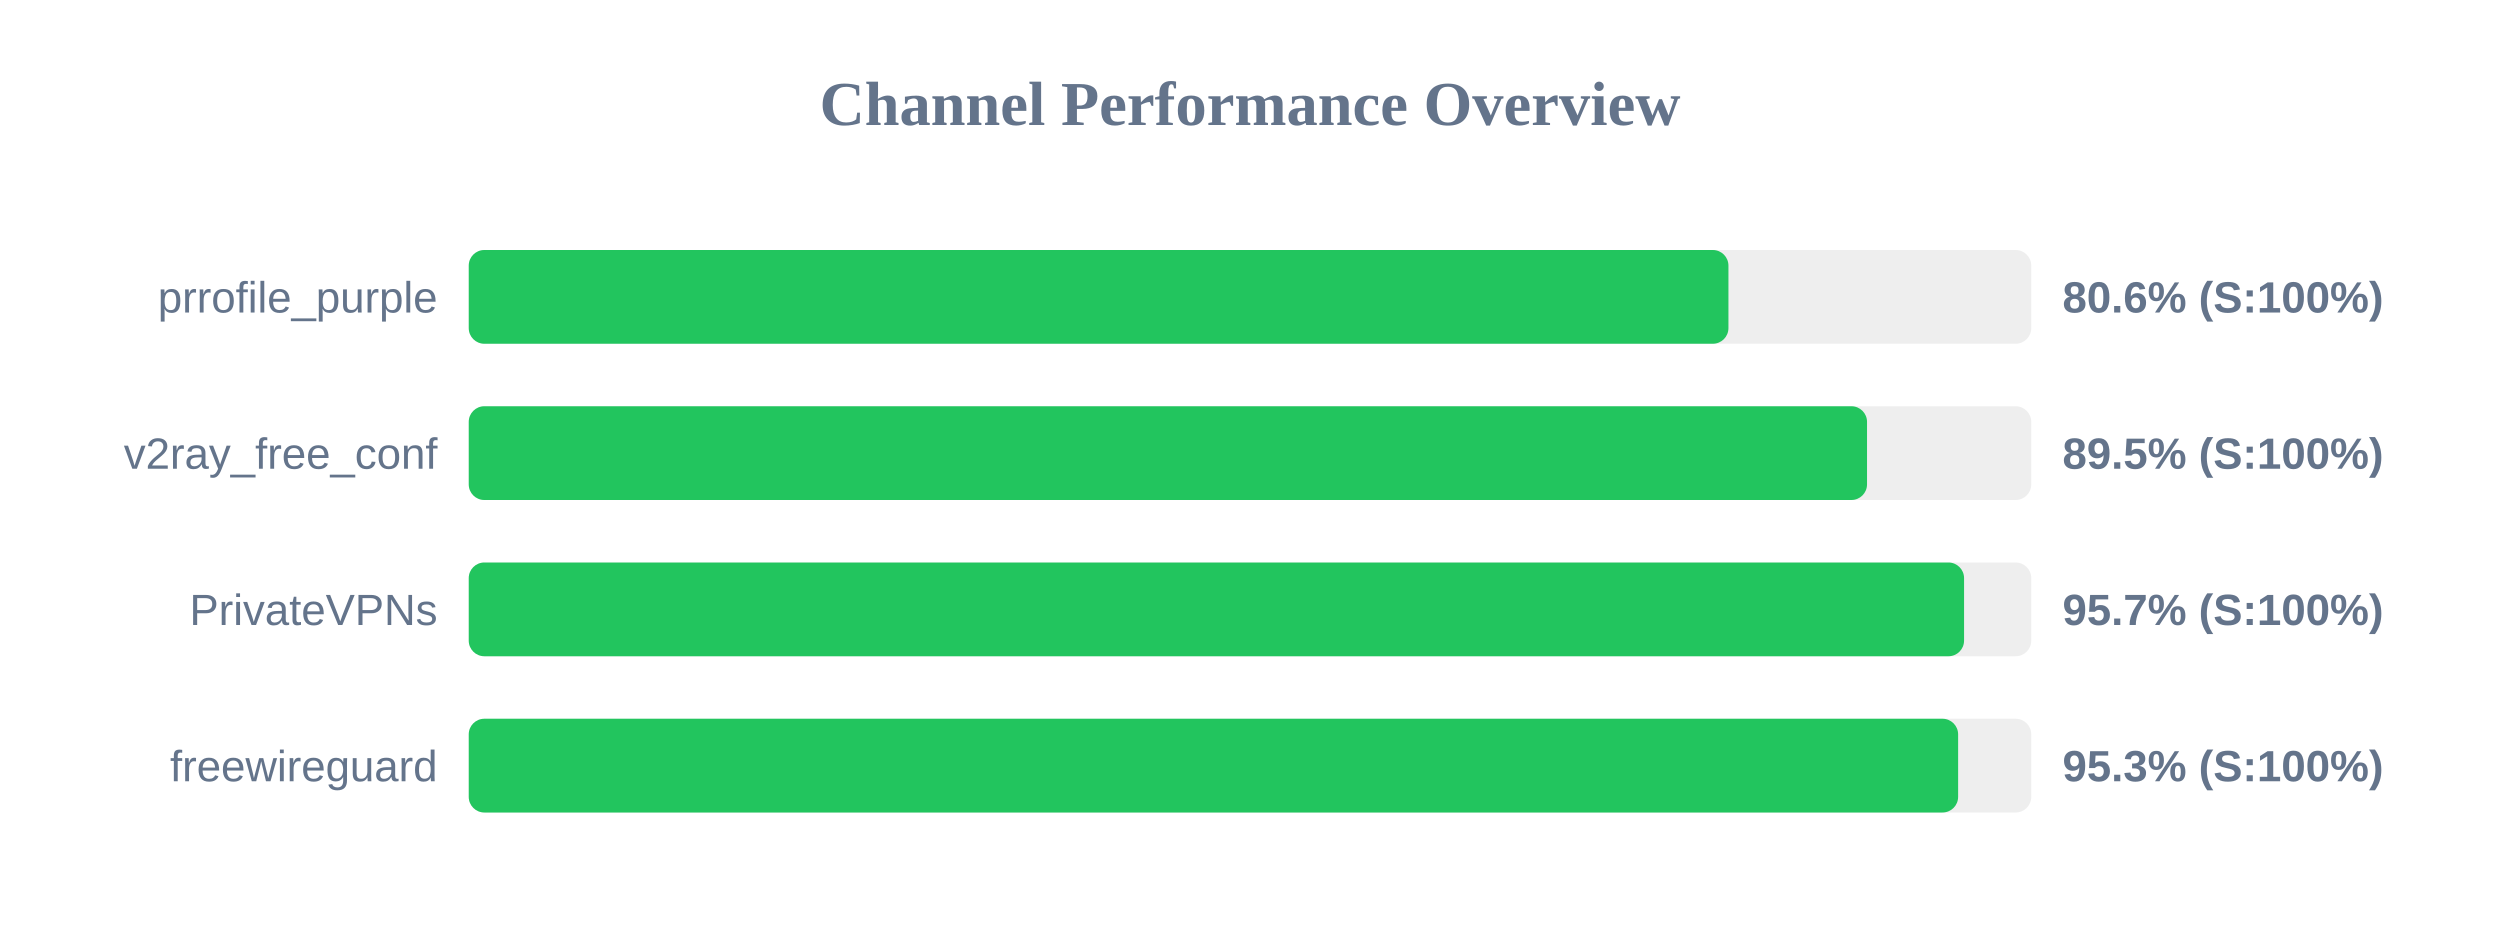
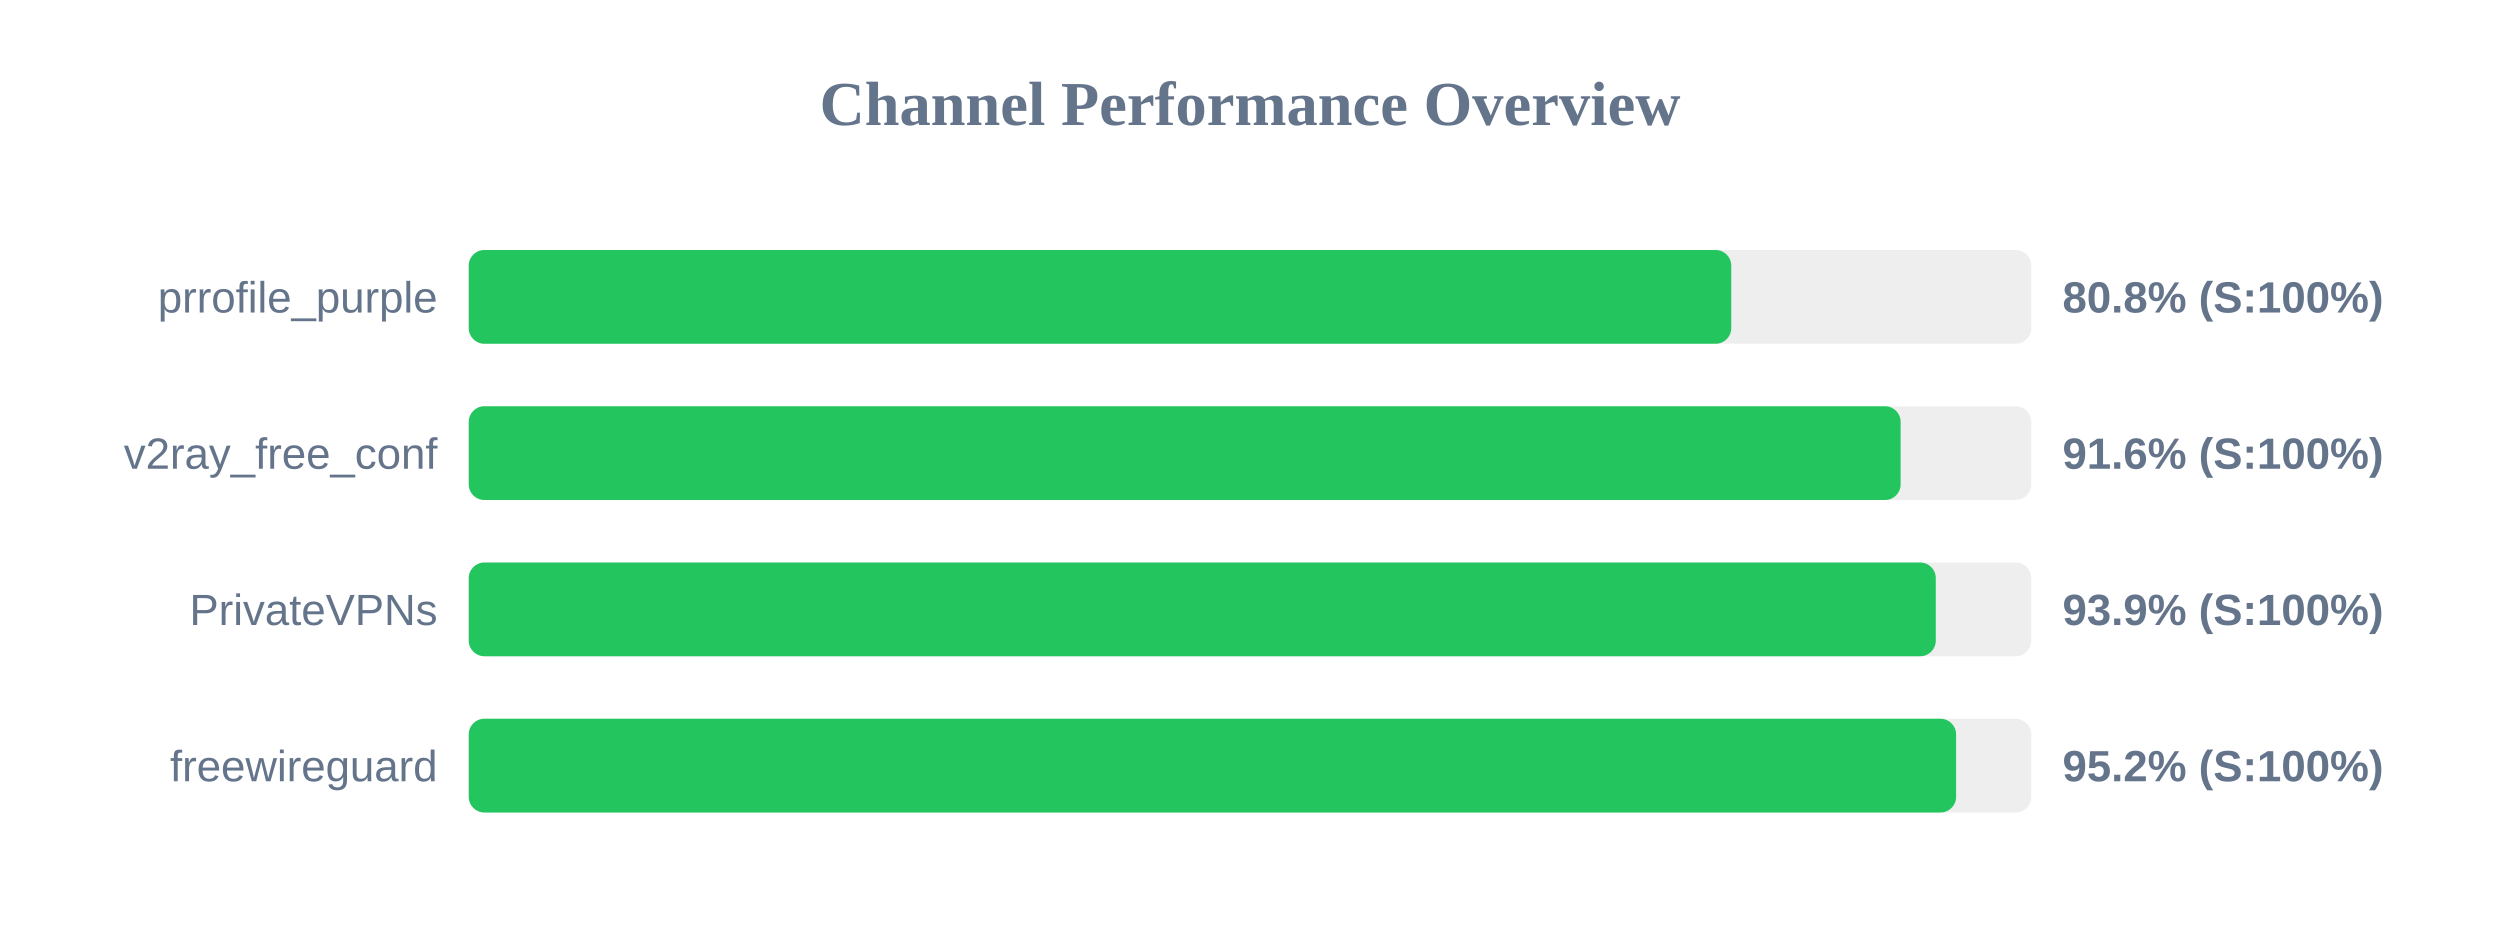
<svg xmlns="http://www.w3.org/2000/svg" width="800" height="300" version="1.1">
  <style>
        .row { font: 14px Arial; fill: #64748b; }
        .score { font: bold 14px Arial; fill: #64748b; }
    </style>
  <text x="400" y="40" text-anchor="middle" font-size="20px" font-weight="bold" fill="#64748b">Channel Performance Overview</text>
  <rect x="150" y="80" width="500" height="30" fill="#eee" rx="5" />
-   <rect x="150" y="80" width="403.1" height="30" fill="#22c55e" rx="5" />
+   <rect x="150" y="80" width="404.0" height="30" fill="#22c55e" rx="5" />
  <text x="140" y="100" text-anchor="end" class="row">prrofile_purple</text>
-   <text x="660" y="100" text-anchor="start" class="score">80.6% (S:100%)</text>
+   <text x="660" y="100" text-anchor="start" class="score">80.8% (S:100%)</text>
  <rect x="150" y="130" width="500" height="30" fill="#eee" rx="5" />
-   <rect x="150" y="130" width="447.45" height="30" fill="#22c55e" rx="5" />
+   <rect x="150" y="130" width="458.2" height="30" fill="#22c55e" rx="5" />
  <text x="140" y="150" text-anchor="end" class="row">v2ray_free_conf</text>
-   <text x="660" y="150" text-anchor="start" class="score">89.5% (S:100%)</text>
+   <text x="660" y="150" text-anchor="start" class="score">91.6% (S:100%)</text>
  <rect x="150" y="180" width="500" height="30" fill="#eee" rx="5" />
-   <rect x="150" y="180" width="478.5" height="30" fill="#22c55e" rx="5" />
+   <rect x="150" y="180" width="469.45" height="30" fill="#22c55e" rx="5" />
  <text x="140" y="200" text-anchor="end" class="row">PrivateVPNs</text>
-   <text x="660" y="200" text-anchor="start" class="score">95.7% (S:100%)</text>
+   <text x="660" y="200" text-anchor="start" class="score">93.9% (S:100%)</text>
  <rect x="150" y="230" width="500" height="30" fill="#eee" rx="5" />
-   <rect x="150" y="230" width="476.6" height="30" fill="#22c55e" rx="5" />
+   <rect x="150" y="230" width="475.95" height="30" fill="#22c55e" rx="5" />
  <text x="140" y="250" text-anchor="end" class="row">freewireguard</text>
-   <text x="660" y="250" text-anchor="start" class="score">95.3% (S:100%)</text>
+   <text x="660" y="250" text-anchor="start" class="score">95.2% (S:100%)</text>
</svg>
